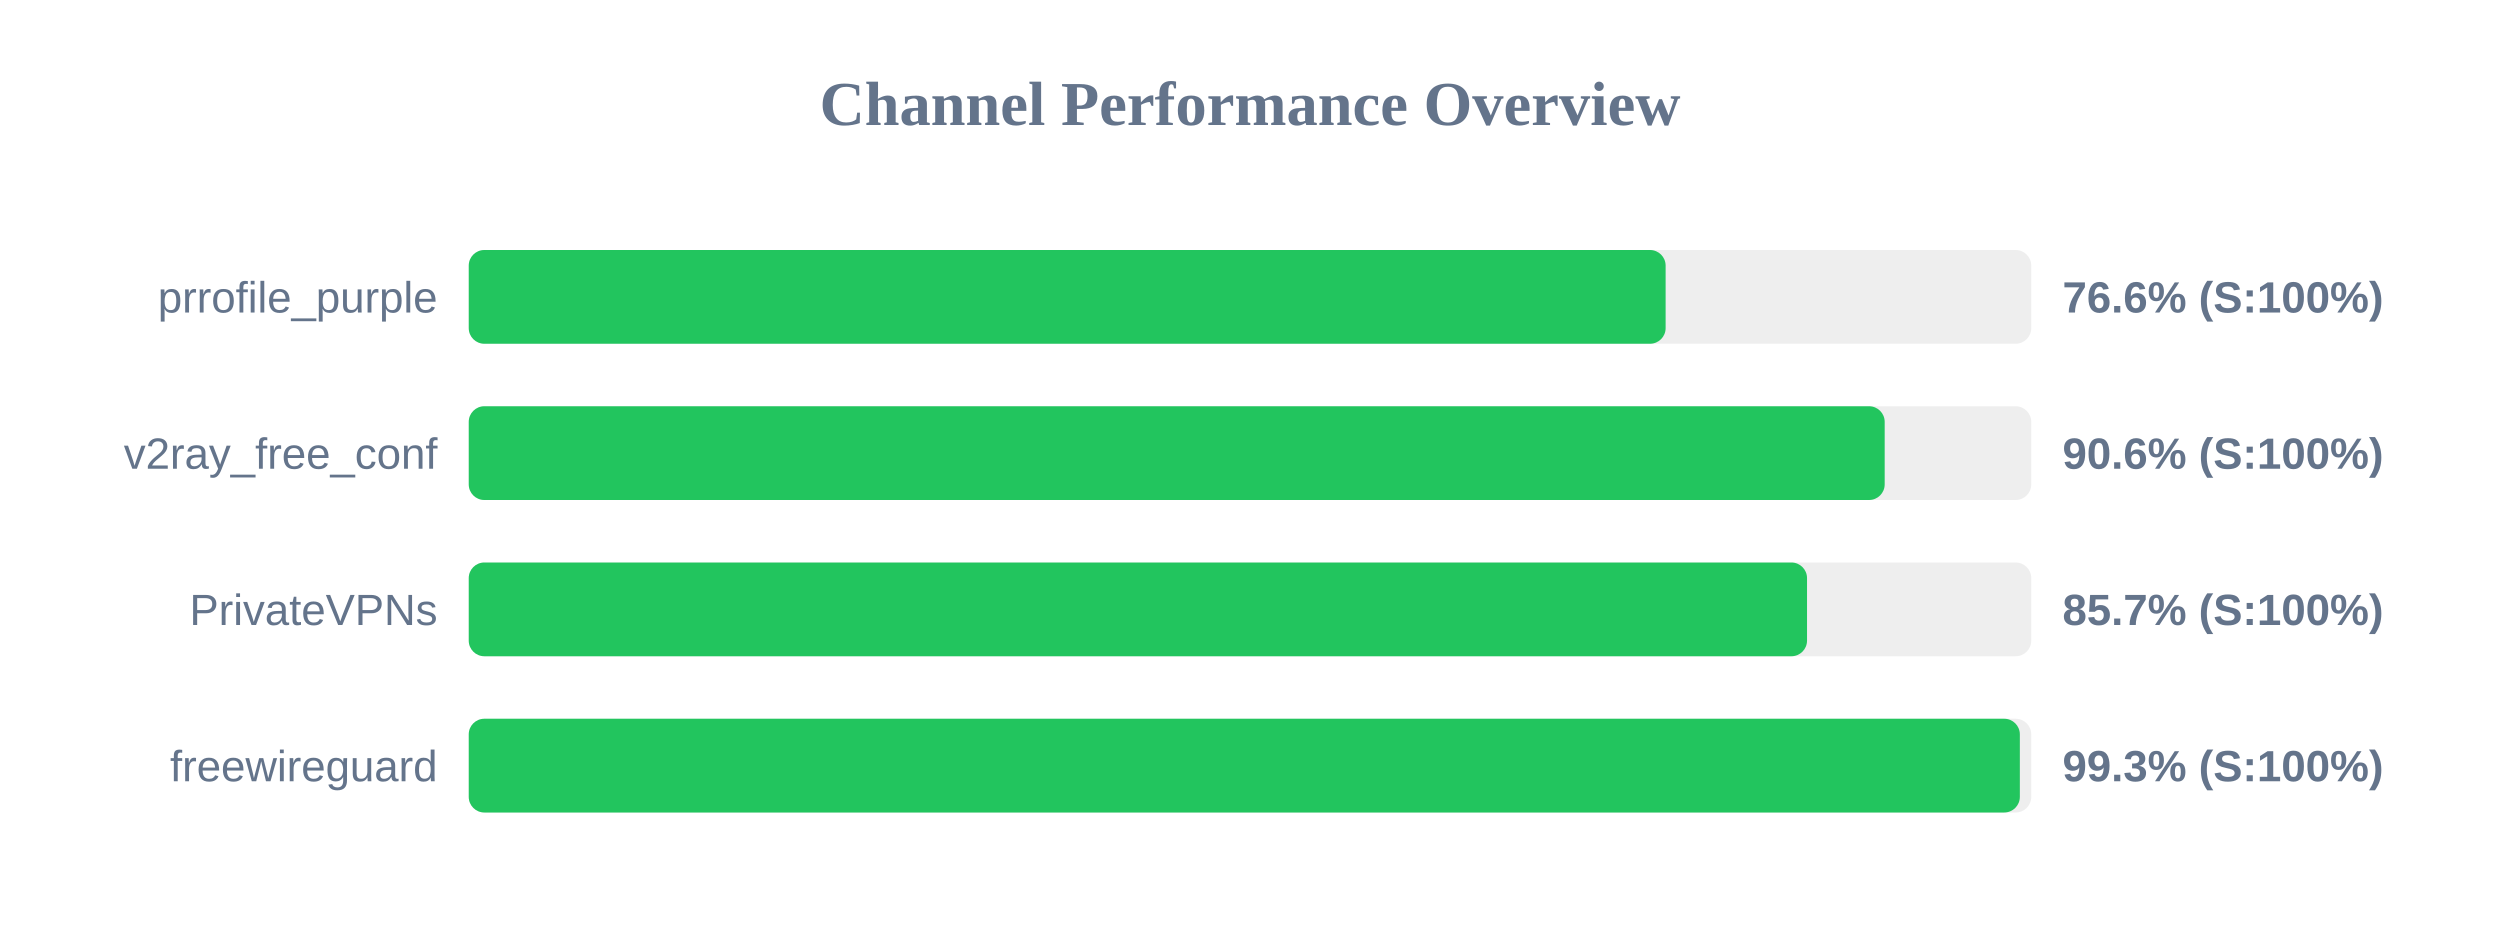
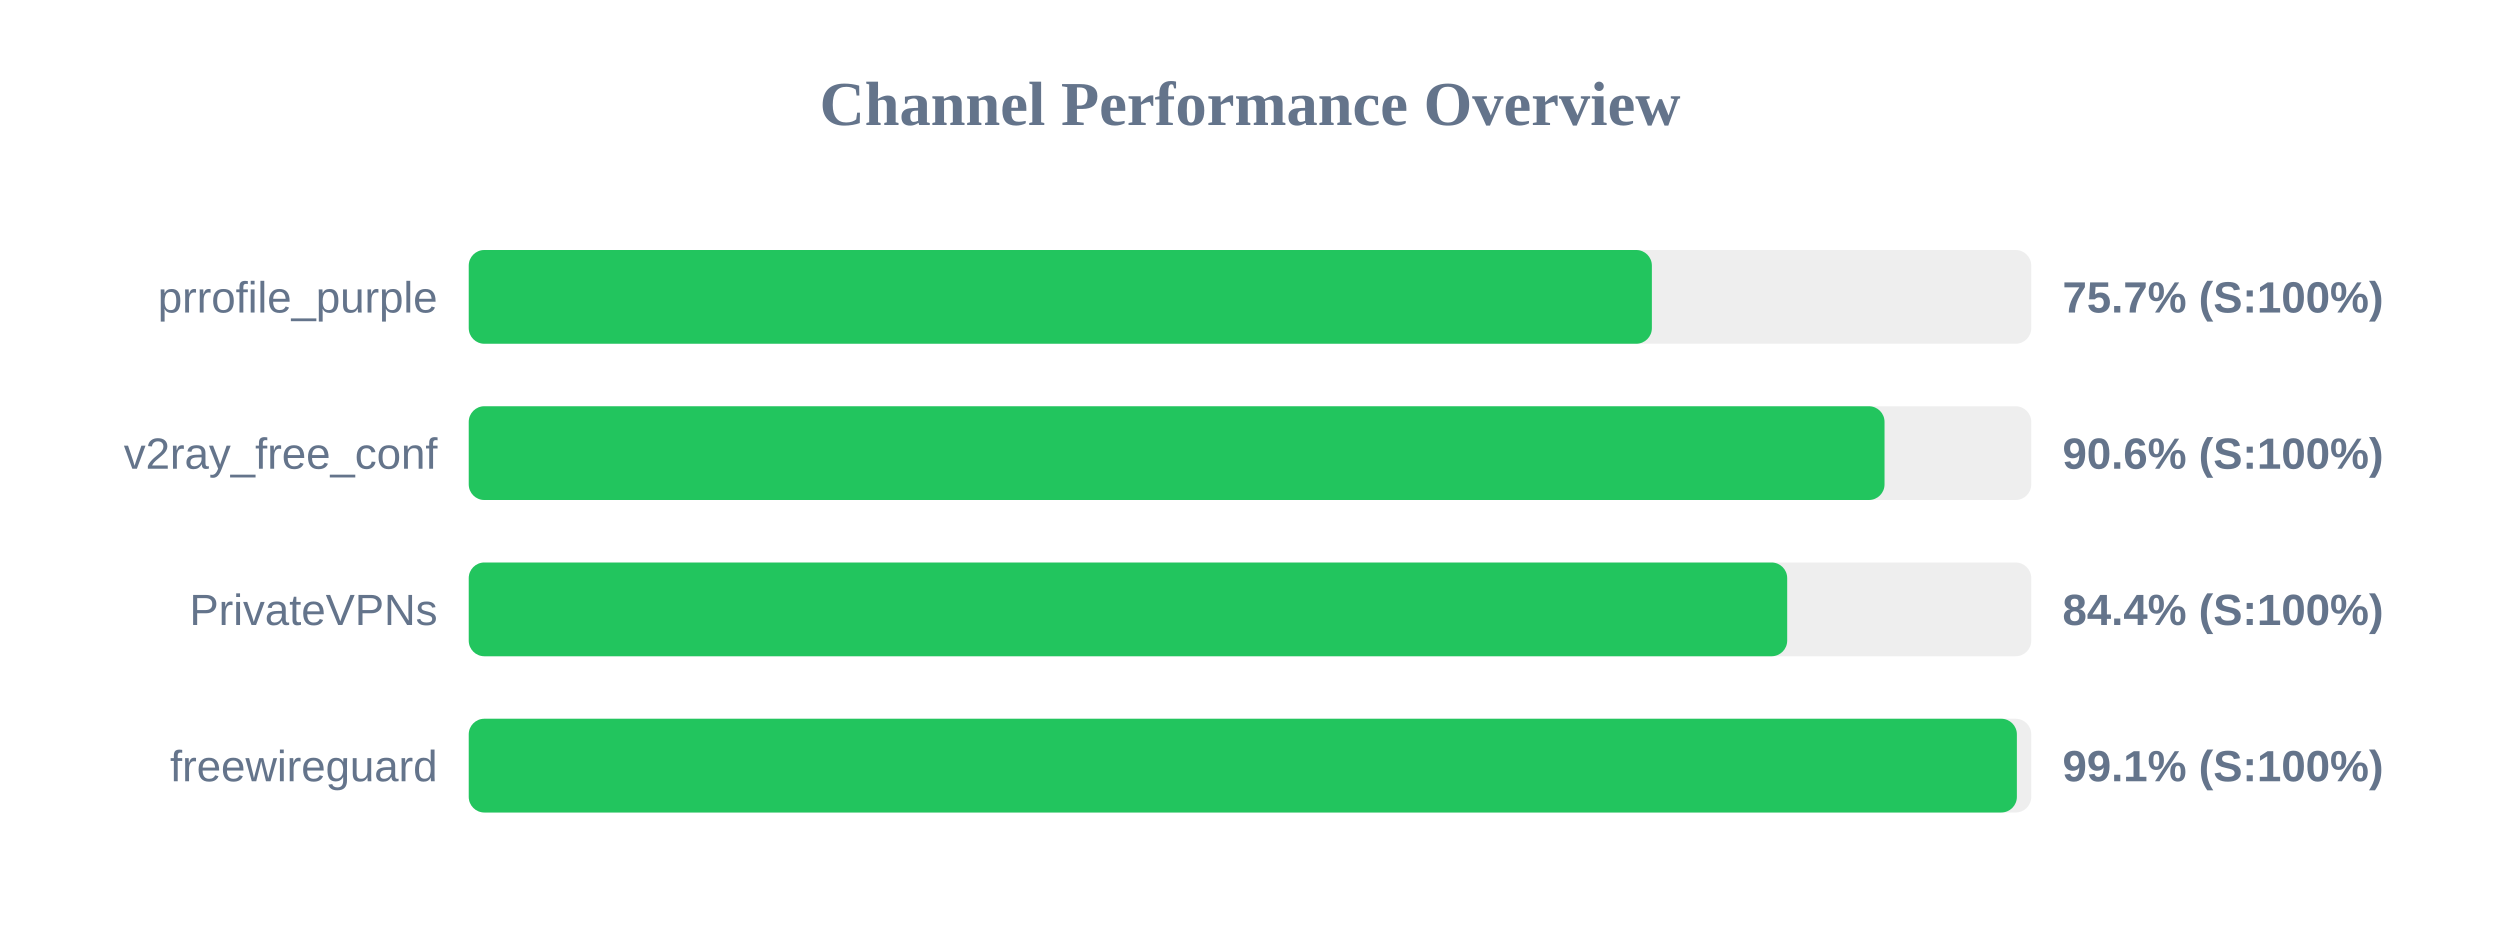
<svg xmlns="http://www.w3.org/2000/svg" width="800" height="300" version="1.1">
  <style>
        .row { font: 14px Arial; fill: #64748b; }
        .score { font: bold 14px Arial; fill: #64748b; }
    </style>
  <text x="400" y="40" text-anchor="middle" font-size="20px" font-weight="bold" fill="#64748b">Channel Performance Overview</text>
  <rect x="150" y="80" width="500" height="30" fill="#eee" rx="5" />
-   <rect x="150" y="80" width="383.0" height="30" fill="#22c55e" rx="5" />
+   <rect x="150" y="80" width="378.6" height="30" fill="#22c55e" rx="5" />
  <text x="140" y="100" text-anchor="end" class="row">prrofile_purple</text>
-   <text x="660" y="100" text-anchor="start" class="score">76.6% (S:100%)</text>
+   <text x="660" y="100" text-anchor="start" class="score">75.7% (S:100%)</text>
  <rect x="150" y="130" width="500" height="30" fill="#eee" rx="5" />
-   <rect x="150" y="130" width="453.1" height="30" fill="#22c55e" rx="5" />
+   <rect x="150" y="130" width="453.05" height="30" fill="#22c55e" rx="5" />
  <text x="140" y="150" text-anchor="end" class="row">v2ray_free_conf</text>
  <text x="660" y="150" text-anchor="start" class="score">90.6% (S:100%)</text>
  <rect x="150" y="180" width="500" height="30" fill="#eee" rx="5" />
-   <rect x="150" y="180" width="428.25" height="30" fill="#22c55e" rx="5" />
+   <rect x="150" y="180" width="421.9" height="30" fill="#22c55e" rx="5" />
  <text x="140" y="200" text-anchor="end" class="row">PrivateVPNs</text>
-   <text x="660" y="200" text-anchor="start" class="score">85.7% (S:100%)</text>
+   <text x="660" y="200" text-anchor="start" class="score">84.4% (S:100%)</text>
  <rect x="150" y="230" width="500" height="30" fill="#eee" rx="5" />
-   <rect x="150" y="230" width="496.35" height="30" fill="#22c55e" rx="5" />
+   <rect x="150" y="230" width="495.4" height="30" fill="#22c55e" rx="5" />
  <text x="140" y="250" text-anchor="end" class="row">freewireguard</text>
-   <text x="660" y="250" text-anchor="start" class="score">99.3% (S:100%)</text>
+   <text x="660" y="250" text-anchor="start" class="score">99.1% (S:100%)</text>
</svg>
